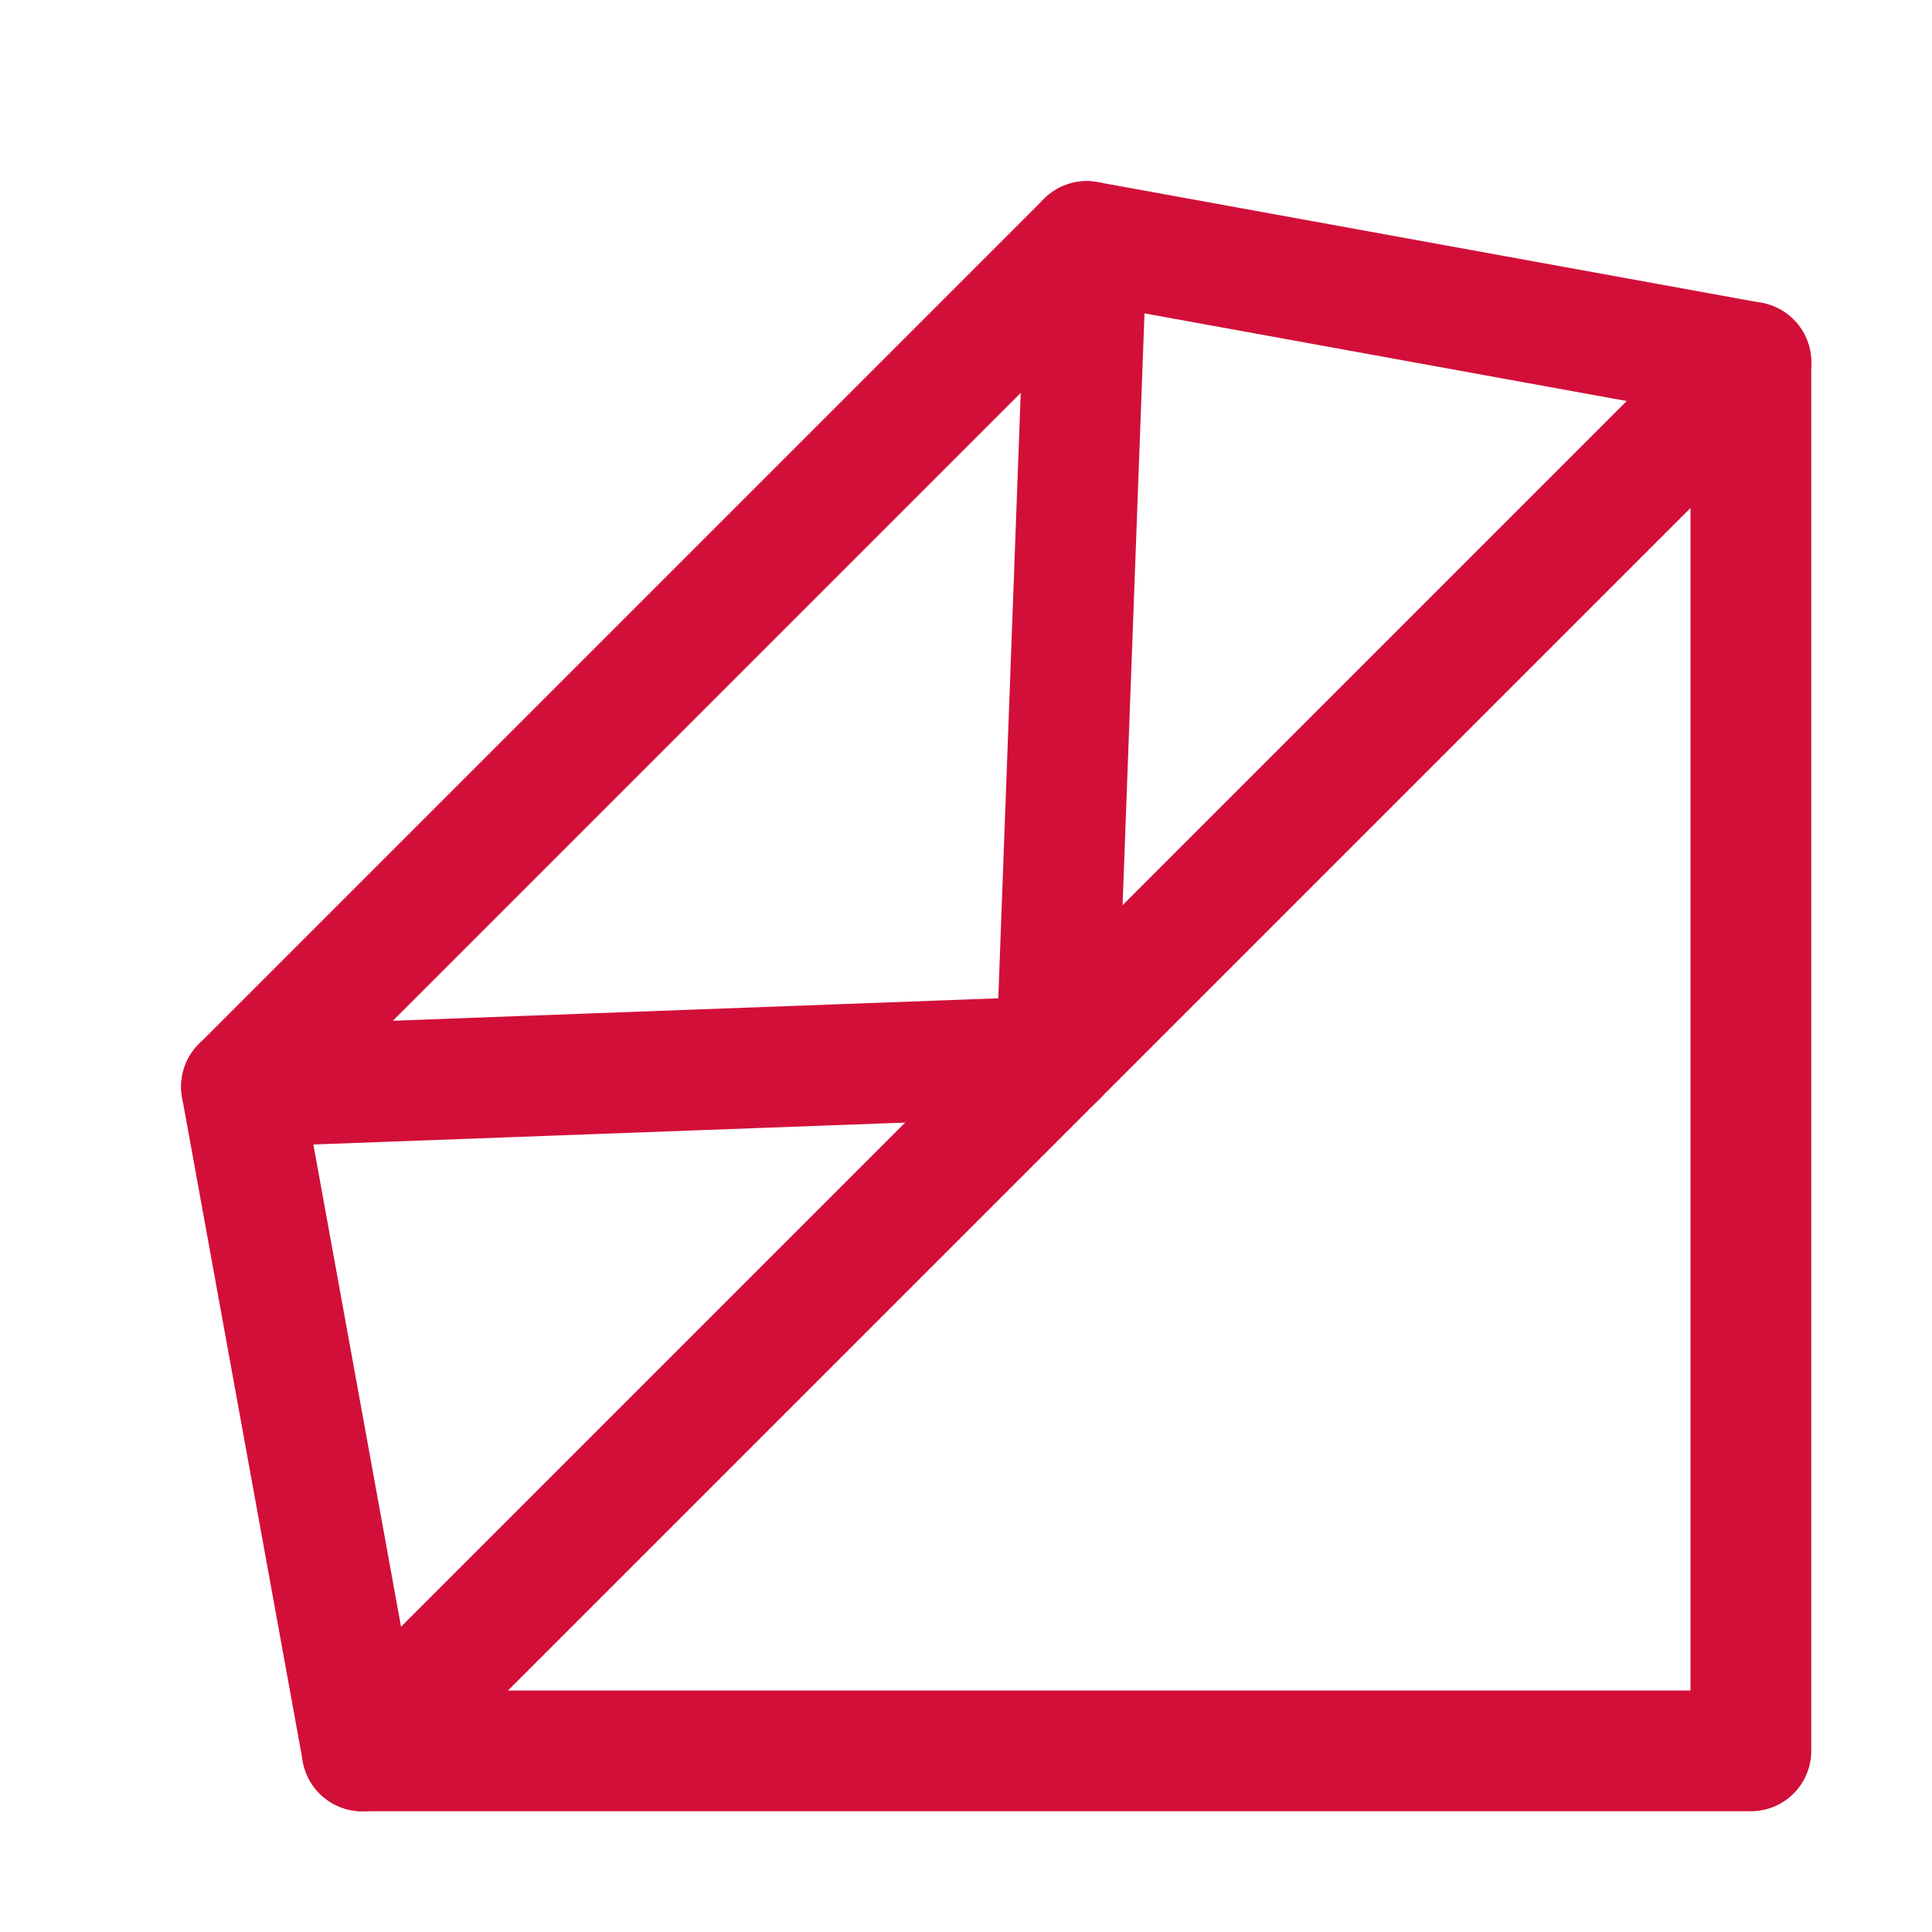
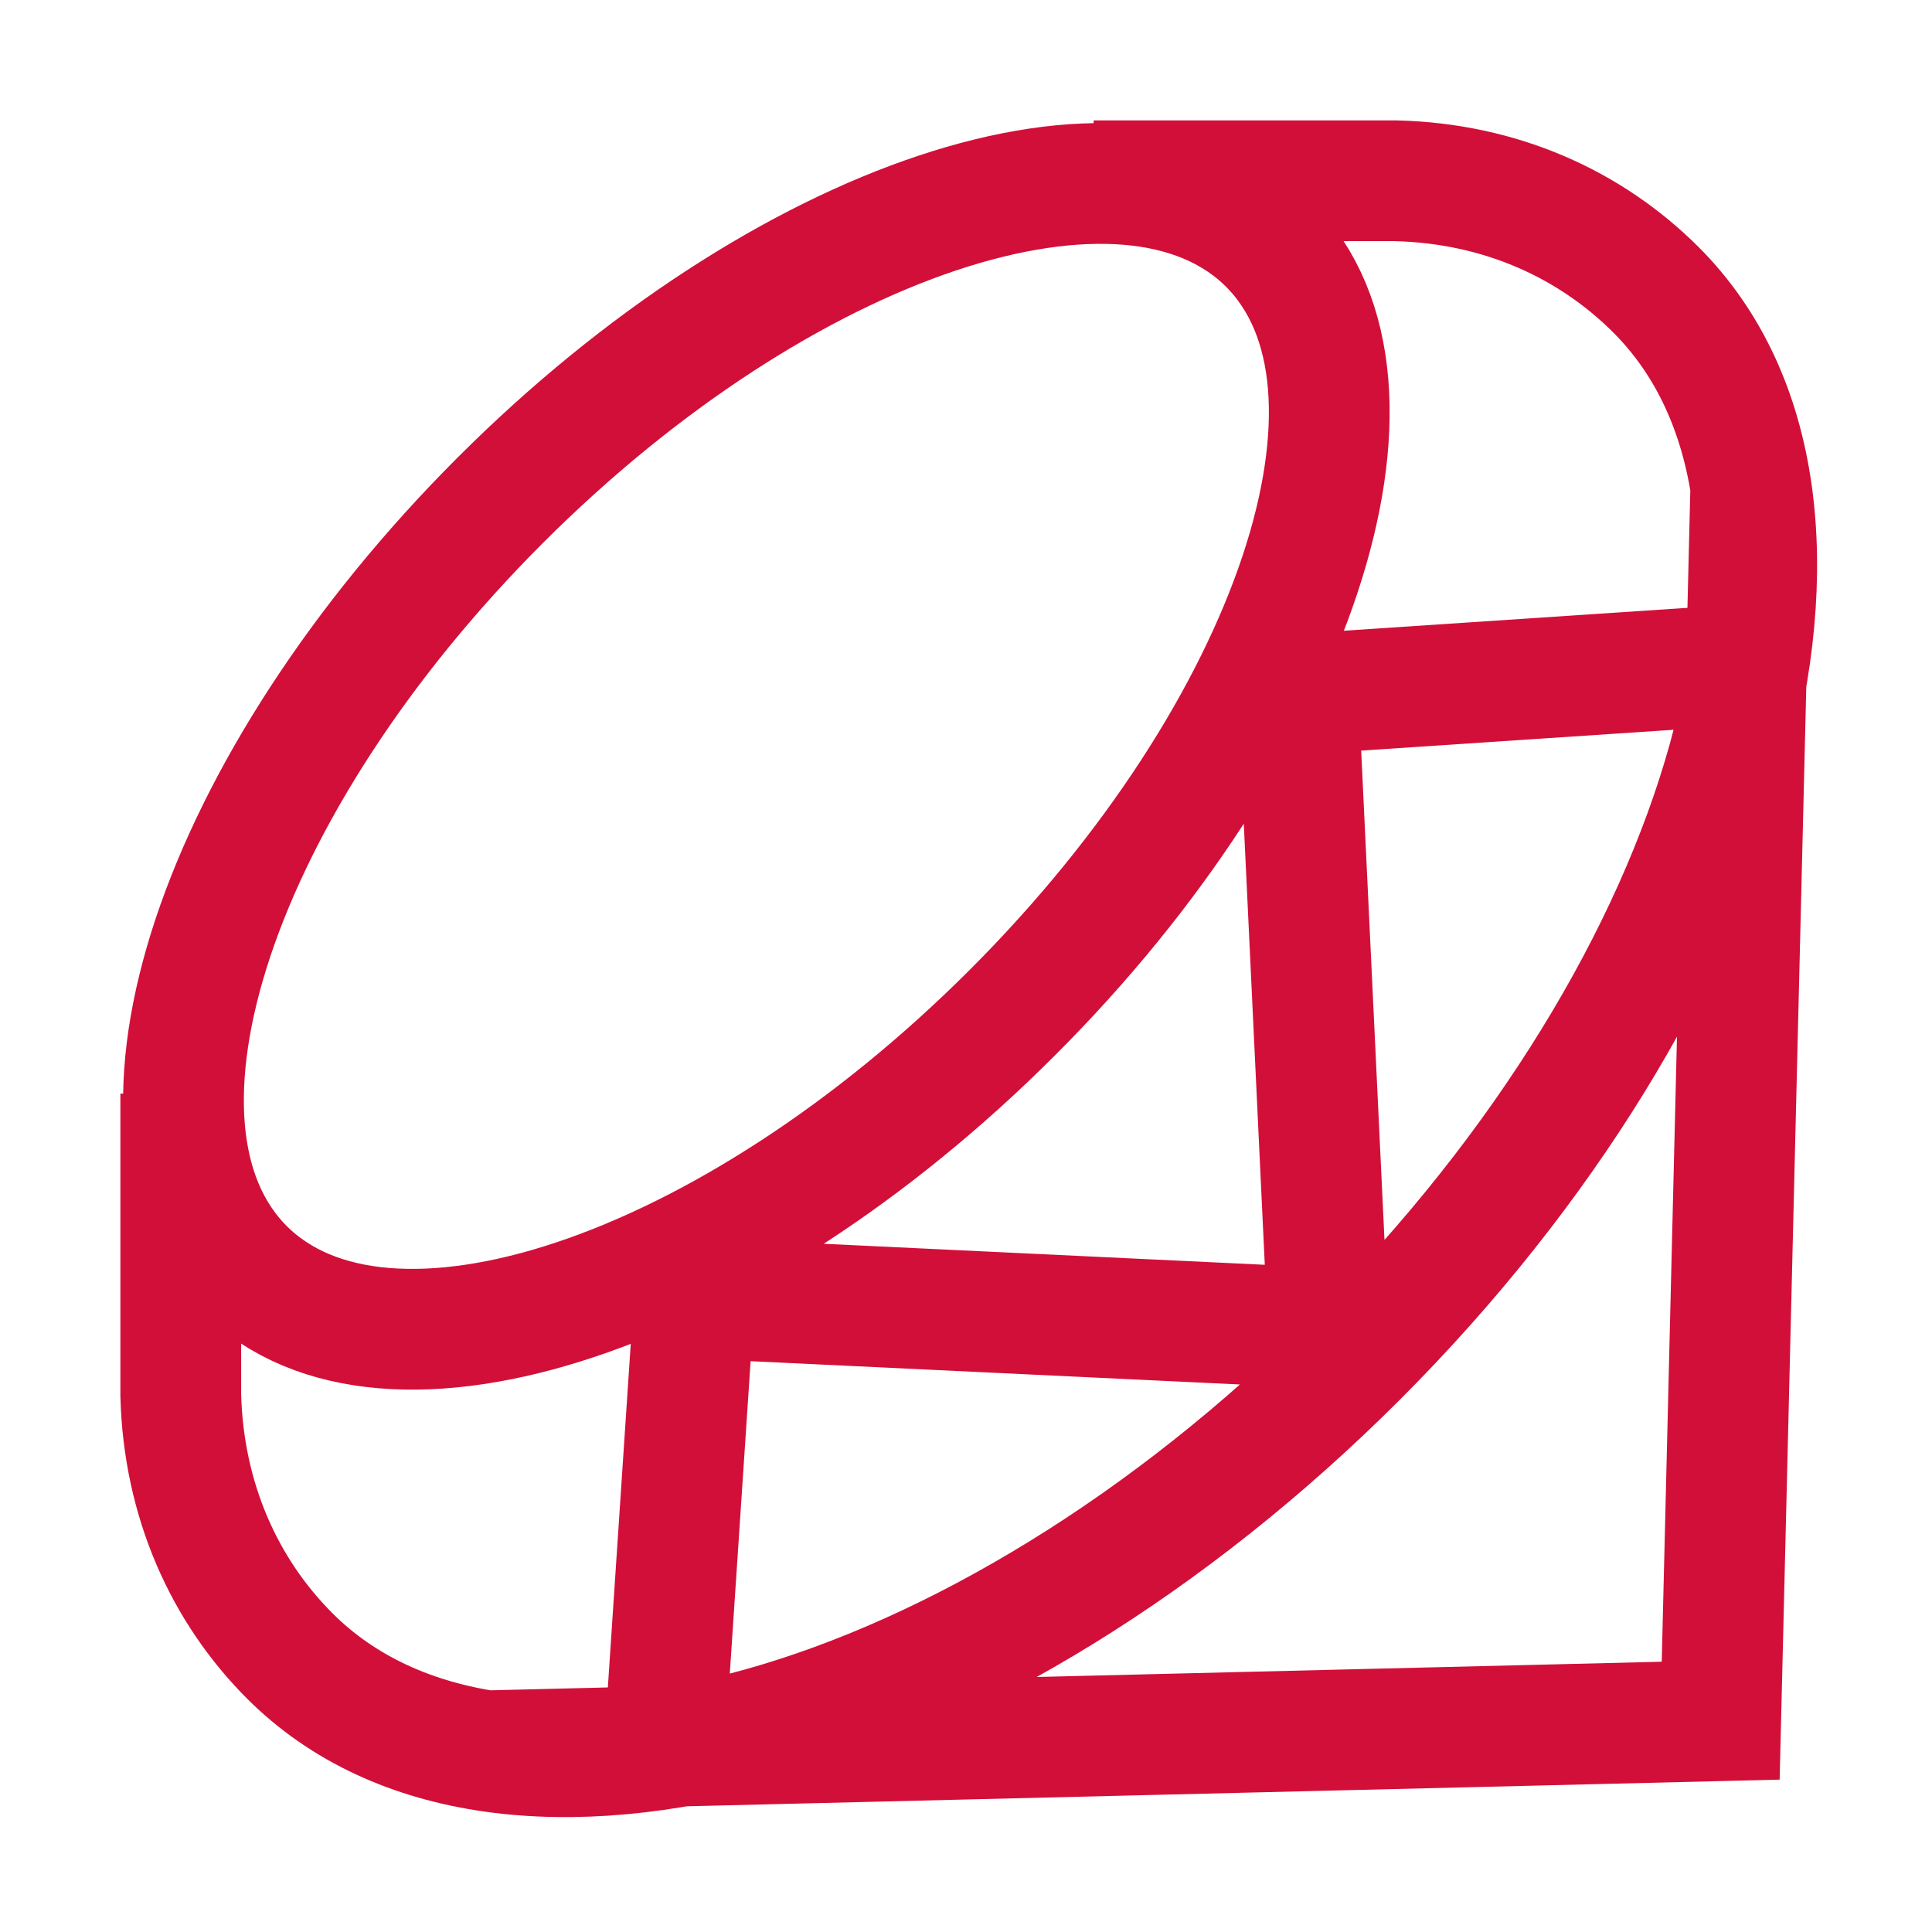
<svg xmlns="http://www.w3.org/2000/svg" width="16px" height="16px" viewBox="0 0 16 16" version="1.1">
-   <g id="ruby" stroke="none" stroke-width="1" fill="none" fill-rule="evenodd" stroke-linejoin="round">
-     <polygon id="Line" stroke="#D20F39" stroke-linecap="square" points="14.5 14.5 14.5 3 9 2 2 9 3 14.5" />
-     <line x1="3" y1="14.5" x2="14.5" y2="3" id="Line-2" stroke="#D20F39" stroke-linecap="round" />
-     <line x1="9" y1="2" x2="8.75" y2="8.75" id="Line-3" stroke="#D20F39" stroke-linecap="round" />
-     <line x1="8.75" y1="8.75" x2="2" y2="9" id="Line-4" stroke="#D20F39" stroke-linecap="round" />
+   <g id="ruby" stroke="none" stroke-width="1" fill="none" fill-rule="evenodd">
+     <path d="M1.497,9.057 L1.497,11.556 C1.52,12.425 1.859,13.173 2.4,13.714 C4.157,15.471 8.115,14.363 11.239,11.239 C14.363,8.115 15.471,4.157 13.714,2.4 C13.171,1.858 12.429,1.518 11.557,1.497 L9.057,1.497 M14.5,4 L14.25,14.25 L4,14.5 M8.385,8.385 C10.728,6.042 11.678,3.193 10.507,2.021 C9.335,0.85 6.486,1.799 4.143,4.143 C1.799,6.486 0.85,9.335 2.021,10.507 C3.193,11.678 6.042,10.728 8.385,8.385 Z M5.5,14.5 L5.75,10.75 L11,11 L10.75,5.75 L14.5,5.5" id="Combined-Shape" stroke="#D20F39" />
  </g>
</svg>
